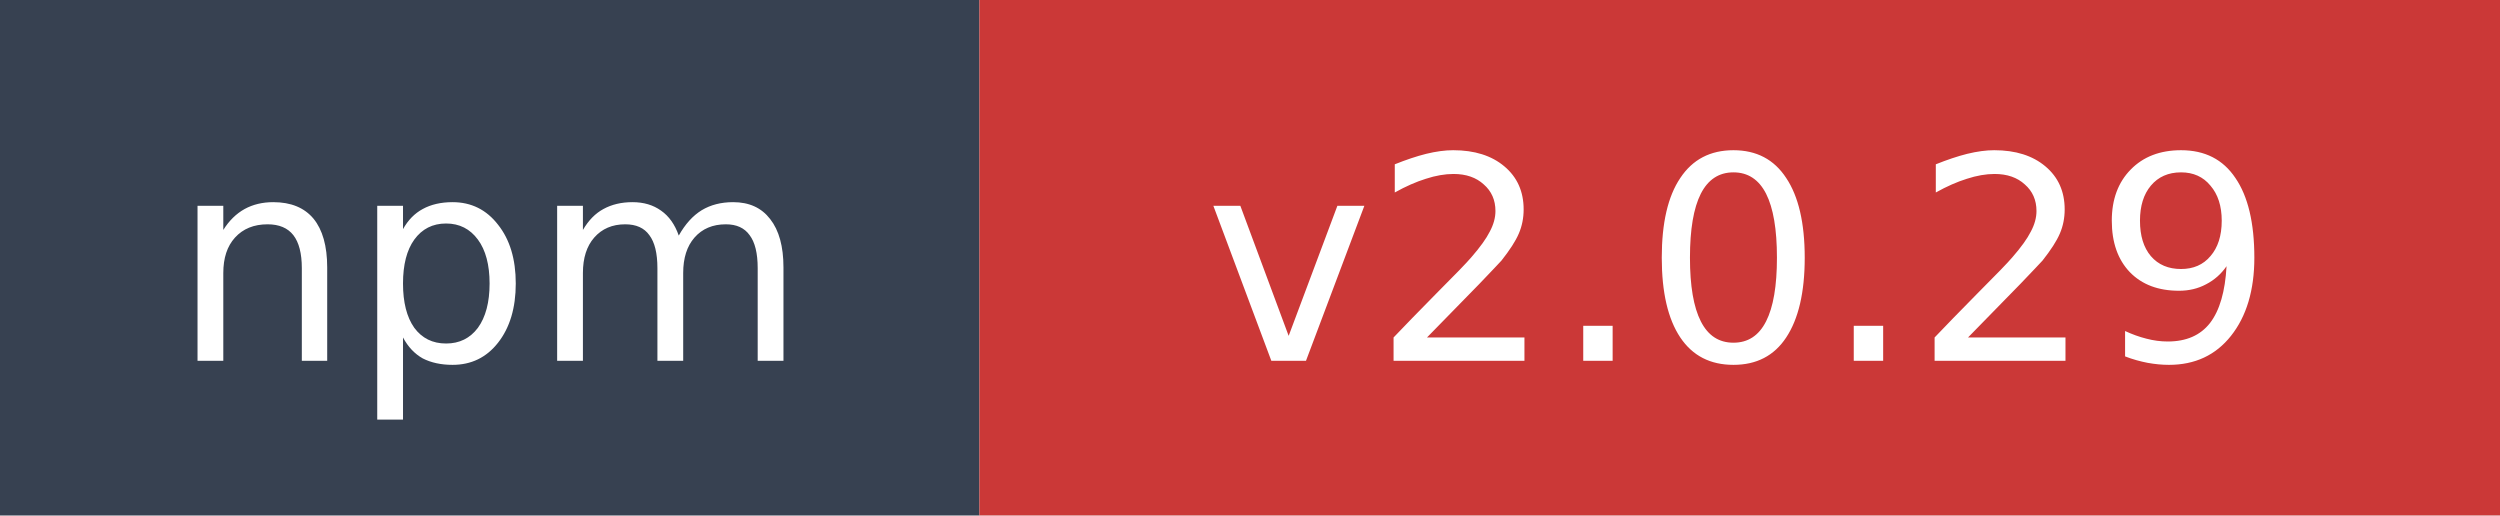
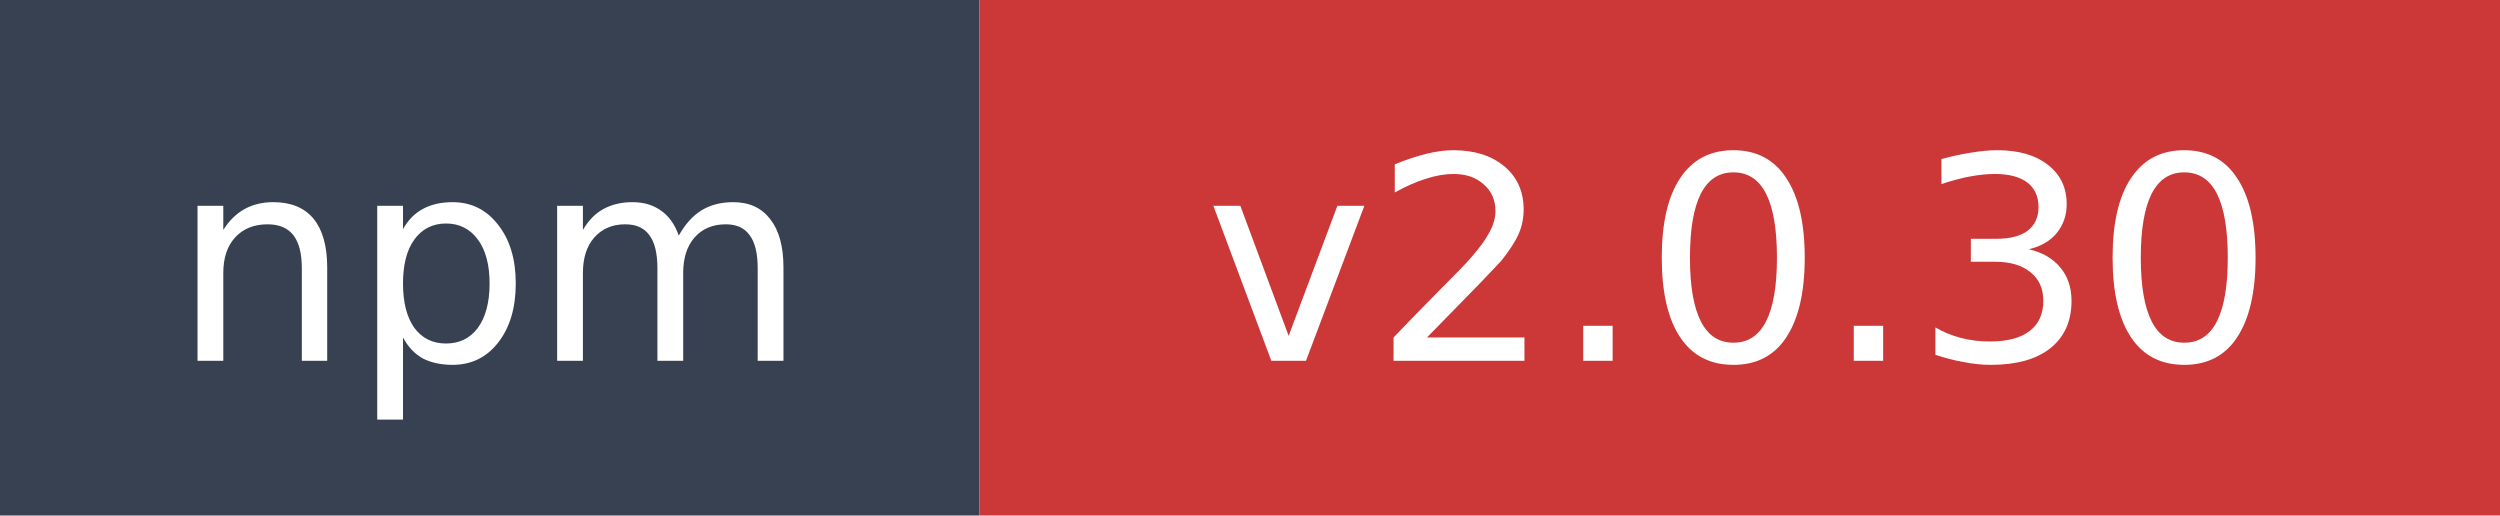
- <svg xmlns="http://www.w3.org/2000/svg" width="97" height="20" role="img" aria-label="npm: v2.0.29">
+ <svg xmlns="http://www.w3.org/2000/svg" width="97" height="20" role="img" aria-label="npm: v2.0.30">
  <rect width="38" height="20" fill="#374151" />
  <rect x="38" width="59" height="20" fill="#cb3837" />
  <text x="19" y="14" fill="#ffffff" font-family="Verdana,Geneva,DejaVu Sans,sans-serif" font-size="11" text-anchor="middle">npm</text>
-   <text x="67.5" y="14" fill="#ffffff" font-family="Verdana,Geneva,DejaVu Sans,sans-serif" font-size="11" text-anchor="middle">v2.0.29</text>
+   <text x="67.5" y="14" fill="#ffffff" font-family="Verdana,Geneva,DejaVu Sans,sans-serif" font-size="11" text-anchor="middle">v2.0.30</text>
</svg>
